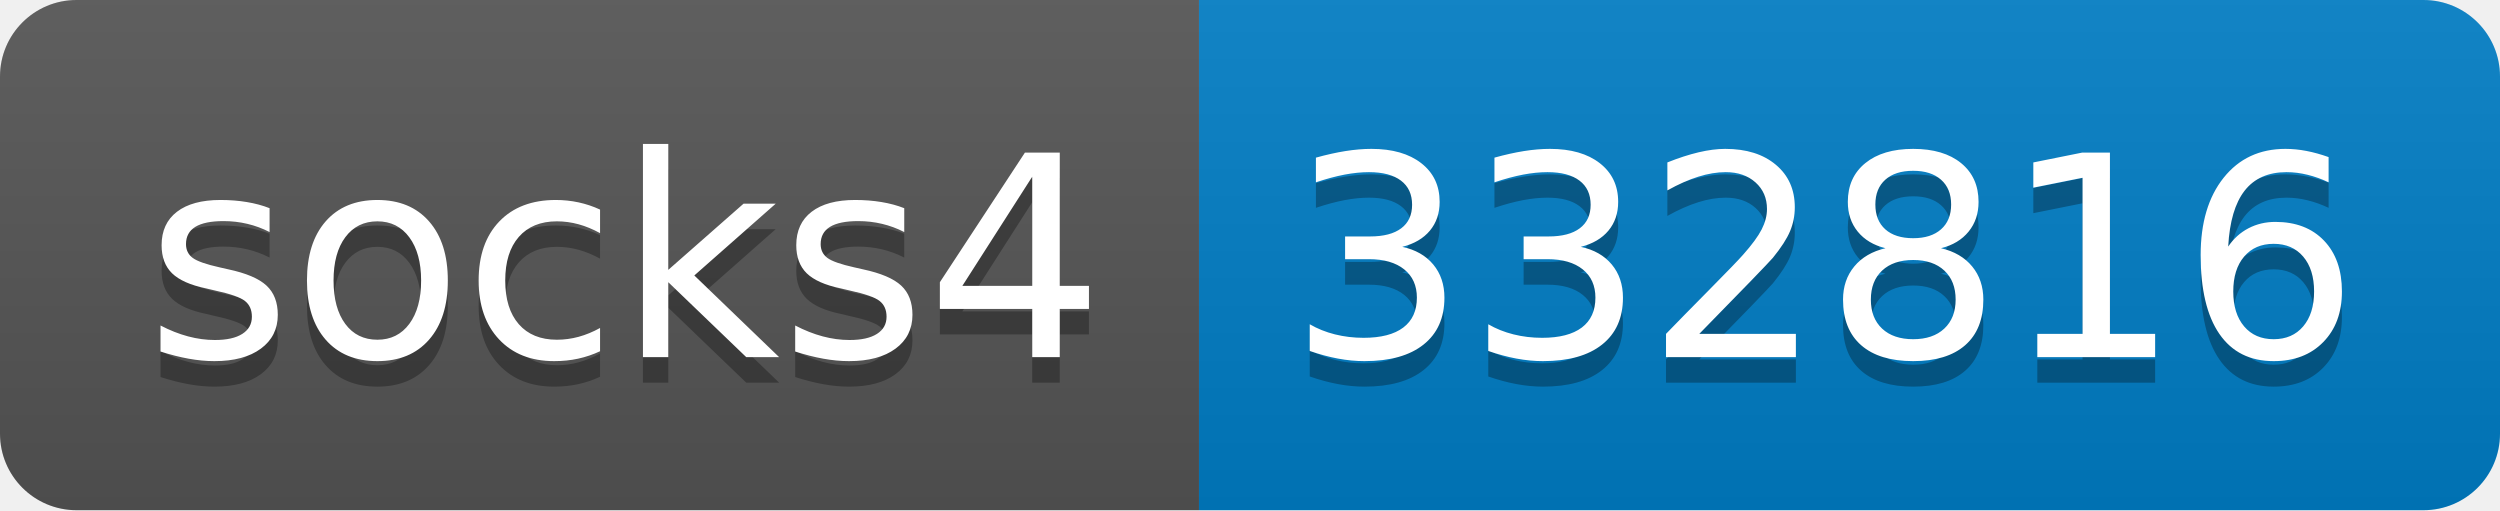
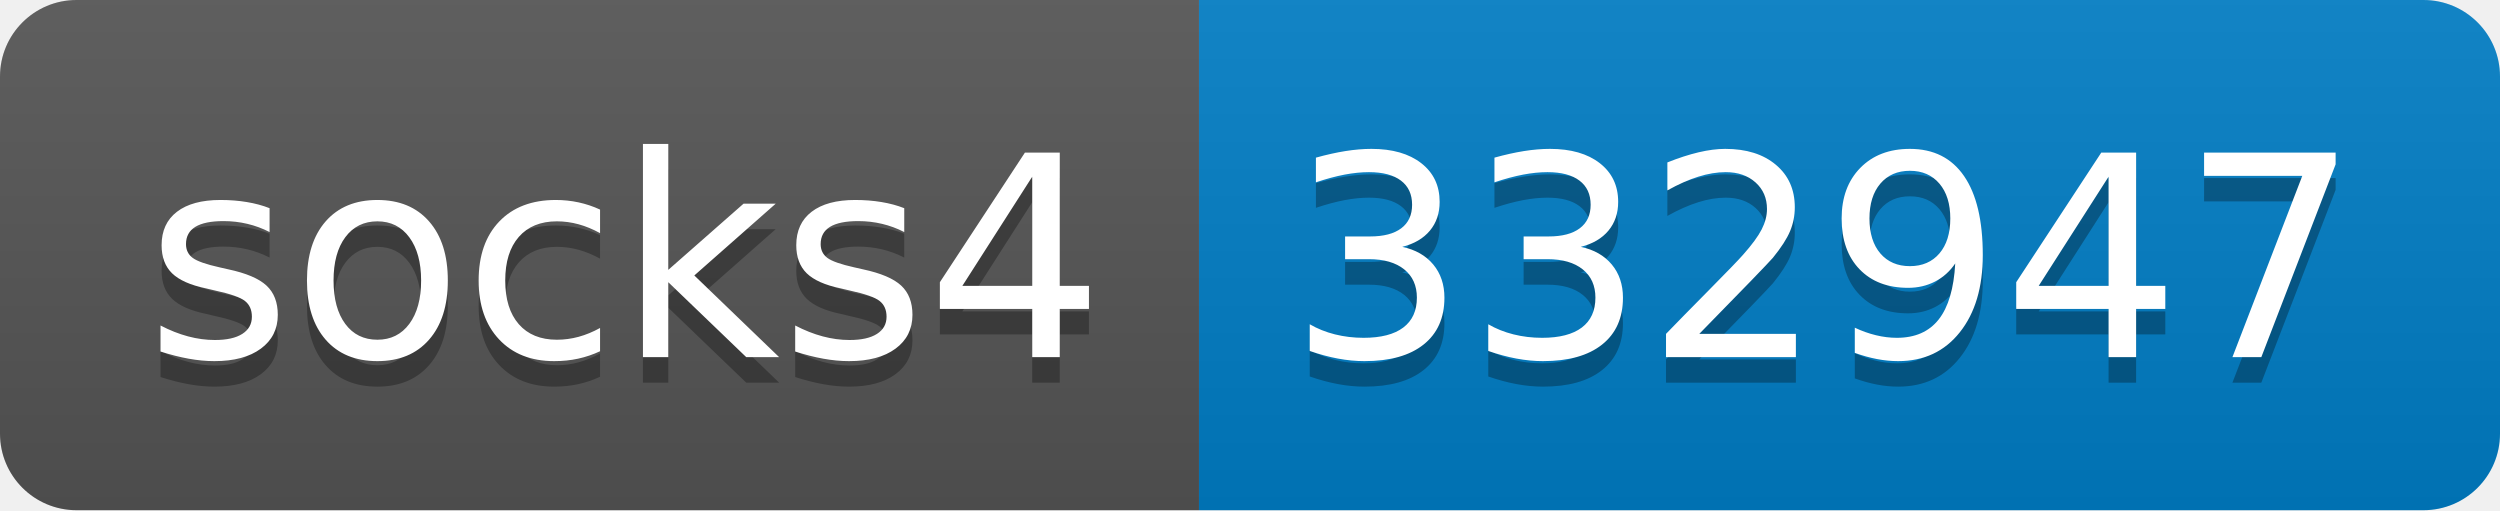
- <svg xmlns="http://www.w3.org/2000/svg" width="98" height="20" role="img" aria-label="socks4: 332816">
+ <svg xmlns="http://www.w3.org/2000/svg" width="98" height="20" role="img" aria-label="socks4: 332947">
  <linearGradient id="s" x2="0" y2="100%">
    <stop offset="0" stop-color="#bbb" stop-opacity=".1" />
    <stop offset="1" stop-opacity=".1" />
  </linearGradient>
  <clipPath id="r">
    <rect width="98" height="20" rx="3" fill="#fff" />
  </clipPath>
  <g clip-path="url(#r)">
    <rect width="47" height="20" fill="#555" />
    <rect x="47" width="51" height="20" fill="#007ec6" />
    <rect width="98" height="20" fill="url(#s)" />
  </g>
  <g fill="#fff" text-anchor="middle" font-family="Verdana,Geneva,DejaVu Sans,sans-serif" text-rendering="geometricPrecision" font-size="110">
    <text aria-hidden="true" x="245" y="150" fill="#010101" fill-opacity=".3" transform="scale(.1)" textLength="370">socks4</text>
    <text x="245" y="140" transform="scale(.1)" fill="#fff" textLength="370">socks4</text>
-     <text aria-hidden="true" x="715" y="150" fill="#010101" fill-opacity=".3" transform="scale(.1)" textLength="410">332816</text>
-     <text x="715" y="140" transform="scale(.1)" fill="#fff" textLength="410">332816</text>
+     <text aria-hidden="true" x="715" y="150" fill="#010101" fill-opacity=".3" transform="scale(.1)" textLength="410">332947</text>
+     <text x="715" y="140" transform="scale(.1)" fill="#fff" textLength="410">332947</text>
  </g>
</svg>
